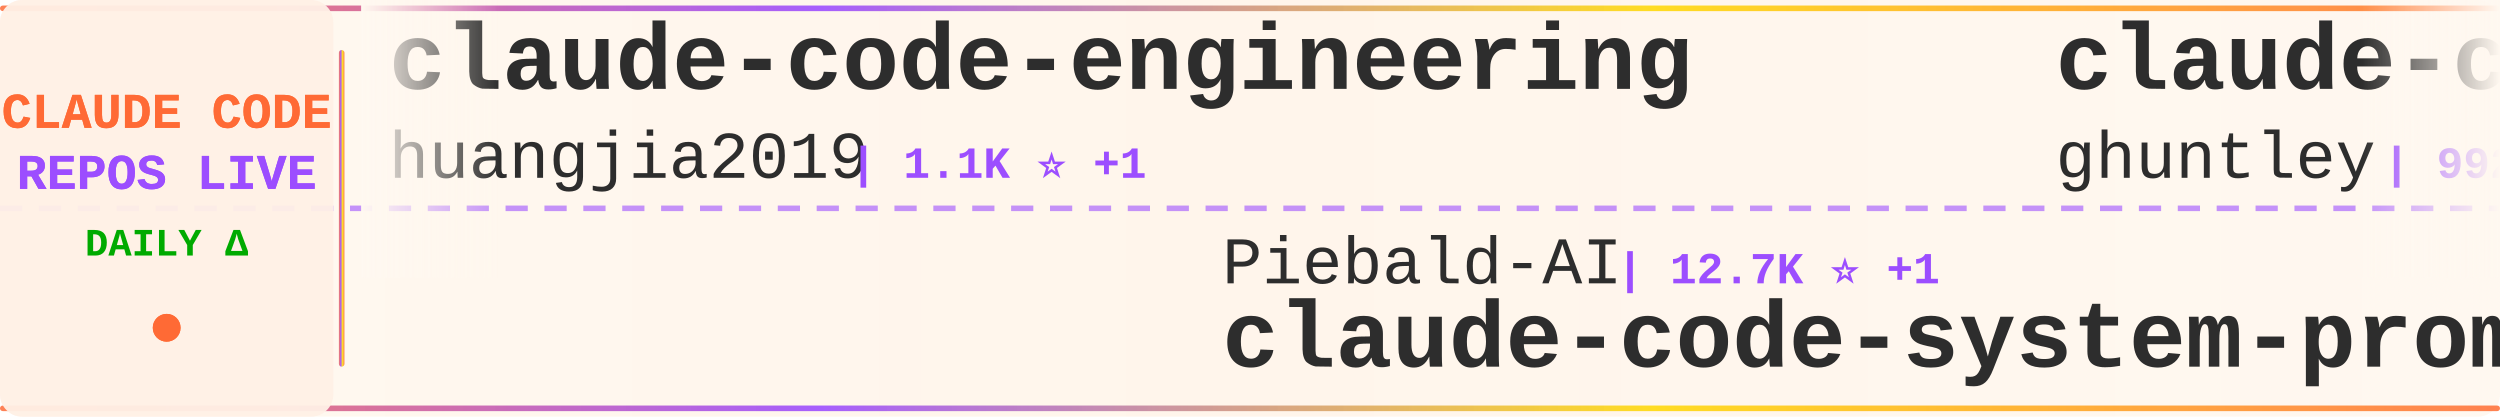
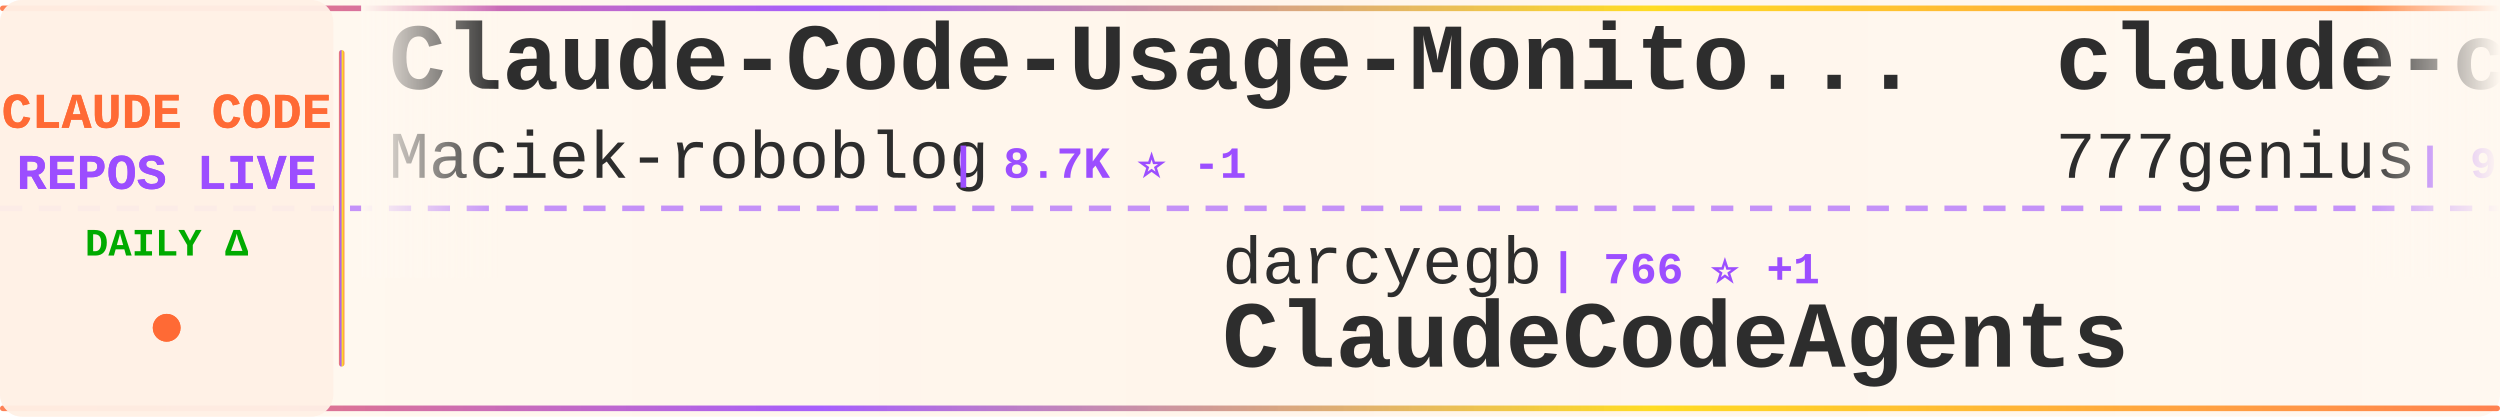
<svg xmlns="http://www.w3.org/2000/svg" width="900" height="150">
  <defs>
    <linearGradient id="tickerBg" x1="0%" y1="0%" x2="100%" y2="0%">
      <stop offset="0%" style="stop-color:#fff8f0;stop-opacity:0.98" />
      <stop offset="50%" style="stop-color:#fff5eb;stop-opacity:1" />
      <stop offset="100%" style="stop-color:#fff8f0;stop-opacity:0.98" />
    </linearGradient>
    <linearGradient id="borderGrad" x1="0%" y1="0%" x2="100%" y2="0%">
      <stop offset="0%" style="stop-color:#FF6B35;stop-opacity:0.85">
        <animate attributeName="stop-opacity" values="0.85;1;0.85" dur="2s" repeatCount="indefinite" />
      </stop>
      <stop offset="33%" style="stop-color:#9C4EFF;stop-opacity:0.9">
        <animate attributeName="stop-opacity" values="0.9;1;0.9" dur="2.2s" repeatCount="indefinite" />
      </stop>
      <stop offset="66%" style="stop-color:#FFD700;stop-opacity:0.85">
        <animate attributeName="stop-opacity" values="0.85;1;0.85" dur="1.8s" repeatCount="indefinite" />
      </stop>
      <stop offset="100%" style="stop-color:#FF6B35;stop-opacity:0.85">
        <animate attributeName="stop-opacity" values="0.85;1;0.85" dur="2s" repeatCount="indefinite" />
      </stop>
    </linearGradient>
    <filter id="textGlow">
      <feGaussianBlur stdDeviation="0.15" result="coloredBlur" />
      <feMerge>
        <feMergeNode in="coloredBlur" />
        <feMergeNode in="SourceGraphic" />
      </feMerge>
    </filter>
    <filter id="metricGlow">
      <feGaussianBlur stdDeviation="0.2" result="coloredBlur" />
      <feMerge>
        <feMergeNode in="coloredBlur" />
        <feMergeNode in="SourceGraphic" />
      </feMerge>
    </filter>
    <linearGradient id="leftFade" x1="0%" y1="0%" x2="100%" y2="0%">
      <stop offset="0%" style="stop-color:#fff8f0;stop-opacity:1" />
      <stop offset="100%" style="stop-color:#fff8f0;stop-opacity:0" />
    </linearGradient>
    <linearGradient id="rightFade" x1="0%" y1="0%" x2="100%" y2="0%">
      <stop offset="0%" style="stop-color:#fff8f0;stop-opacity:0" />
      <stop offset="100%" style="stop-color:#fff8f0;stop-opacity:1" />
    </linearGradient>
  </defs>
  <rect width="900" height="150" fill="url(#tickerBg)" rx="8" />
  <rect x="0" y="2" width="900" height="2" fill="url(#borderGrad)" rx="1" />
  <rect x="0" y="146" width="900" height="2" fill="url(#borderGrad)" rx="1" />
  <line x1="0" y1="75" x2="900" y2="75" stroke="#9C4EFF" stroke-width="2" stroke-dasharray="8 6" opacity="0.6" />
  <rect x="0" y="0" width="120" height="150" fill="#fff0e6" opacity="0.95" rx="8" />
  <text x="60" y="46" font-family="'Courier New', monospace" font-size="18" font-weight="bold" fill="#FF6B35" text-anchor="middle" filter="url(#textGlow)">
    CLAUDE CODE
  </text>
  <text x="60" y="68" font-family="'Courier New', monospace" font-size="18" font-weight="bold" fill="#9C4EFF" text-anchor="middle" filter="url(#textGlow)">
    REPOS LIVE
  </text>
  <text x="60" y="92" font-family="'Courier New', monospace" font-size="14" font-weight="bold" fill="#00aa00" text-anchor="middle">
    DAILY Δ
  </text>
  <circle cx="60" cy="118" r="5" fill="#FF6B35" filter="url(#metricGlow)">
    <animate attributeName="r" values="4;6;4" dur="1.5s" repeatCount="indefinite" />
    <animate attributeName="opacity" values="0.6;1;0.6" dur="1.5s" repeatCount="indefinite" />
  </circle>
  <rect x="122" y="18" width="2" height="114" fill="url(#borderGrad)" rx="1" />
  <clipPath id="tickerClip">
    <rect x="130" y="0" width="770" height="150" />
  </clipPath>
  <g clip-path="url(#tickerClip)">
    <g id="tickerItems">
      <animateTransform attributeName="transform" attributeType="XML" type="translate" from="0 0" to="-3000 0" dur="54s" repeatCount="indefinite" />
      <g transform="translate(0, 0)">
-         <text x="140" y="32" font-family="'Courier New', monospace" font-size="34" font-weight="bold" fill="#2d2d2d">claude-code-engineering</text>
-         <text x="140" y="64" font-family="'Courier New', monospace" font-size="24" font-weight="normal" fill="#2d2d2d" opacity="1.0">huangjia2019</text>
-         <text x="306" y="64" font-family="'Courier New', monospace" font-size="16" font-weight="bold" fill="#9C4EFF"> | 1.1K ⭐ +1</text>
+         <text x="140" y="32" font-family="'Courier New', monospace" font-size="34" font-weight="bold" fill="#2d2d2d">Claude-Code-Usage-Monito...</text>
+         <text x="140" y="64" font-family="'Courier New', monospace" font-size="24" font-weight="normal" fill="#2d2d2d" opacity="1.0">Maciek-roboblog</text>
+         <text x="342" y="64" font-family="'Courier New', monospace" font-size="16" font-weight="bold" fill="#9C4EFF"> | 8.7K ⭐ -1</text>
      </g>
      <g transform="translate(300, 0)">
-         <text x="140" y="102" font-family="'Courier New', monospace" font-size="24" font-weight="normal" fill="#2d2d2d" opacity="1.0">Piebald-AI</text>
-         <text x="282" y="102" font-family="'Courier New', monospace" font-size="16" font-weight="bold" fill="#9C4EFF"> | 12.7K ⭐ +1</text>
-         <text x="140" y="132" font-family="'Courier New', monospace" font-size="34" font-weight="bold" fill="#2d2d2d">claude-code-system-promp...</text>
+         <text x="140" y="102" font-family="'Courier New', monospace" font-size="24" font-weight="normal" fill="#2d2d2d" opacity="1.0">darcyegb</text>
+         <text x="258" y="102" font-family="'Courier New', monospace" font-size="16" font-weight="bold" fill="#9C4EFF"> | 766 ⭐ +1</text>
+         <text x="140" y="132" font-family="'Courier New', monospace" font-size="34" font-weight="bold" fill="#2d2d2d">ClaudeCodeAgents</text>
      </g>
      <g transform="translate(600, 0)">
-         <text x="140" y="32" font-family="'Courier New', monospace" font-size="34" font-weight="bold" fill="#2d2d2d">claude-code-source-code-...</text>
-         <text x="140" y="64" font-family="'Courier New', monospace" font-size="24" font-weight="normal" fill="#2d2d2d" opacity="1.0">ghuntley</text>
-         <text x="258" y="64" font-family="'Courier New', monospace" font-size="16" font-weight="bold" fill="#9C4EFF"> | 992 ⭐</text>
+         <text x="140" y="32" font-family="'Courier New', monospace" font-size="34" font-weight="bold" fill="#2d2d2d">claude-code-source-code</text>
+         <text x="140" y="64" font-family="'Courier New', monospace" font-size="24" font-weight="normal" fill="#2d2d2d" opacity="1.0">777genius</text>
+         <text x="270" y="64" font-family="'Courier New', monospace" font-size="16" font-weight="bold" fill="#9C4EFF"> | 932 ⭐</text>
      </g>
      <g transform="translate(900, 0)">
-         <text x="140" y="102" font-family="'Courier New', monospace" font-size="24" font-weight="normal" fill="#2d2d2d" opacity="1.0">AprilNEA</text>
-         <text x="258" y="102" font-family="'Courier New', monospace" font-size="16" font-weight="bold" fill="#9C4EFF"> | 391 ⭐</text>
-         <text x="140" y="132" font-family="'Courier New', monospace" font-size="34" font-weight="bold" fill="#2d2d2d">claude-code-source</text>
+         <text x="140" y="102" font-family="'Courier New', monospace" font-size="24" font-weight="normal" fill="#2d2d2d" opacity="1.0">centminmod</text>
+         <text x="282" y="102" font-family="'Courier New', monospace" font-size="16" font-weight="bold" fill="#9C4EFF"> | 2.6K ⭐</text>
+         <text x="140" y="132" font-family="'Courier New', monospace" font-size="34" font-weight="bold" fill="#2d2d2d">my-claude-code-setup</text>
      </g>
      <g transform="translate(1200, 0)">
-         <text x="140" y="32" font-family="'Courier New', monospace" font-size="34" font-weight="bold" fill="#2d2d2d">Claude-Code</text>
-         <text x="140" y="64" font-family="'Courier New', monospace" font-size="24" font-weight="normal" fill="#2d2d2d" opacity="1.0">KPR111</text>
-         <text x="234" y="64" font-family="'Courier New', monospace" font-size="16" font-weight="bold" fill="#9C4EFF"> | 18 ⭐</text>
+         <text x="140" y="32" font-family="'Courier New', monospace" font-size="34" font-weight="bold" fill="#2d2d2d">claude-code-best-practic...</text>
+         <text x="140" y="64" font-family="'Courier New', monospace" font-size="24" font-weight="normal" fill="#2d2d2d" opacity="1.0">shanraisshan</text>
+         <text x="306" y="64" font-family="'Courier New', monospace" font-size="16" font-weight="bold" fill="#9C4EFF"> | 66.2K ⭐ +14</text>
      </g>
      <g transform="translate(1500, 0)">
-         <text x="140" y="102" font-family="'Courier New', monospace" font-size="24" font-weight="normal" fill="#2d2d2d" opacity="1.0">andrew-kramer-inno</text>
-         <text x="378" y="102" font-family="'Courier New', monospace" font-size="16" font-weight="bold" fill="#9C4EFF"> | 595 ⭐</text>
-         <text x="140" y="132" font-family="'Courier New', monospace" font-size="34" font-weight="bold" fill="#2d2d2d">claude-code-source-build</text>
+         <text x="140" y="102" font-family="'Courier New', monospace" font-size="24" font-weight="normal" fill="#2d2d2d" opacity="1.0">guanshan</text>
+         <text x="258" y="102" font-family="'Courier New', monospace" font-size="16" font-weight="bold" fill="#9C4EFF"> | 61 ⭐</text>
+         <text x="140" y="132" font-family="'Courier New', monospace" font-size="34" font-weight="bold" fill="#2d2d2d">ClaudeCode</text>
      </g>
      <g transform="translate(1800, 0)">
+         <text x="140" y="32" font-family="'Courier New', monospace" font-size="34" font-weight="bold" fill="#2d2d2d">claude-code-guide</text>
+         <text x="140" y="64" font-family="'Courier New', monospace" font-size="24" font-weight="normal" fill="#2d2d2d" opacity="1.0">Cranot</text>
+         <text x="234" y="64" font-family="'Courier New', monospace" font-size="16" font-weight="bold" fill="#9C4EFF"> | 2.9K ⭐</text>
+       </g>
+       <g transform="translate(2100, 0)">
+         <text x="140" y="102" font-family="'Courier New', monospace" font-size="24" font-weight="normal" fill="#2d2d2d" opacity="1.0">feiskyer</text>
+         <text x="258" y="102" font-family="'Courier New', monospace" font-size="16" font-weight="bold" fill="#9C4EFF"> | 1.7K ⭐</text>
+         <text x="140" y="132" font-family="'Courier New', monospace" font-size="34" font-weight="bold" fill="#2d2d2d">claude-code-settings</text>
+       </g>
+       <g transform="translate(2400, 0)">
+         <text x="140" y="32" font-family="'Courier New', monospace" font-size="34" font-weight="bold" fill="#2d2d2d">claude-code-local</text>
+         <text x="140" y="64" font-family="'Courier New', monospace" font-size="24" font-weight="normal" fill="#2d2d2d" opacity="1.0">nicedreamzapp</text>
+         <text x="318" y="64" font-family="'Courier New', monospace" font-size="16" font-weight="bold" fill="#9C4EFF"> | 3.3K ⭐</text>
+       </g>
+       <g transform="translate(2700, 0)">
+         <text x="140" y="102" font-family="'Courier New', monospace" font-size="24" font-weight="normal" fill="#2d2d2d" opacity="1.0">SeemSeam</text>
+         <text x="258" y="102" font-family="'Courier New', monospace" font-size="16" font-weight="bold" fill="#9C4EFF"> | 3.5K ⭐ +1</text>
+         <text x="140" y="132" font-family="'Courier New', monospace" font-size="34" font-weight="bold" fill="#2d2d2d">claude_codex_bridge</text>
+       </g>
+       <g transform="translate(3000, 0)">
        <text x="140" y="32" font-family="'Courier New', monospace" font-size="34" font-weight="bold" fill="#2d2d2d">Claude-Code-Usage-Monito...</text>
        <text x="140" y="64" font-family="'Courier New', monospace" font-size="24" font-weight="normal" fill="#2d2d2d" opacity="1.0">Maciek-roboblog</text>
-         <text x="342" y="64" font-family="'Courier New', monospace" font-size="16" font-weight="bold" fill="#9C4EFF"> | 8.7K ⭐ +1</text>
-       </g>
-       <g transform="translate(2100, 0)">
-         <text x="140" y="102" font-family="'Courier New', monospace" font-size="24" font-weight="normal" fill="#2d2d2d" opacity="1.0">ChinaSiro</text>
-         <text x="270" y="102" font-family="'Courier New', monospace" font-size="16" font-weight="bold" fill="#9C4EFF"> | 9.7K ⭐ +2</text>
-         <text x="140" y="132" font-family="'Courier New', monospace" font-size="34" font-weight="bold" fill="#2d2d2d">claude-code-sourcemap</text>
-       </g>
-       <g transform="translate(2400, 0)">
-         <text x="140" y="32" font-family="'Courier New', monospace" font-size="34" font-weight="bold" fill="#2d2d2d">Claude-code</text>
-         <text x="140" y="64" font-family="'Courier New', monospace" font-size="24" font-weight="normal" fill="#2d2d2d" opacity="1.0">fazxes</text>
-         <text x="234" y="64" font-family="'Courier New', monospace" font-size="16" font-weight="bold" fill="#9C4EFF"> | 243 ⭐</text>
-       </g>
-       <g transform="translate(2700, 0)">
-         <text x="140" y="102" font-family="'Courier New', monospace" font-size="24" font-weight="normal" fill="#2d2d2d" opacity="1.0">nicedreamzapp</text>
-         <text x="318" y="102" font-family="'Courier New', monospace" font-size="16" font-weight="bold" fill="#9C4EFF"> | 3.3K ⭐ +2</text>
-         <text x="140" y="132" font-family="'Courier New', monospace" font-size="34" font-weight="bold" fill="#2d2d2d">claude-code-local</text>
-       </g>
-       <g transform="translate(3000, 0)">
-         <text x="140" y="32" font-family="'Courier New', monospace" font-size="34" font-weight="bold" fill="#2d2d2d">claude-code-engineering</text>
-         <text x="140" y="64" font-family="'Courier New', monospace" font-size="24" font-weight="normal" fill="#2d2d2d" opacity="1.0">huangjia2019</text>
-         <text x="306" y="64" font-family="'Courier New', monospace" font-size="16" font-weight="bold" fill="#9C4EFF"> | 1.1K ⭐ +1</text>
+         <text x="342" y="64" font-family="'Courier New', monospace" font-size="16" font-weight="bold" fill="#9C4EFF"> | 8.7K ⭐ -1</text>
      </g>
      <g transform="translate(3300, 0)">
-         <text x="140" y="102" font-family="'Courier New', monospace" font-size="24" font-weight="normal" fill="#2d2d2d" opacity="1.0">Piebald-AI</text>
-         <text x="282" y="102" font-family="'Courier New', monospace" font-size="16" font-weight="bold" fill="#9C4EFF"> | 12.7K ⭐ +1</text>
-         <text x="140" y="132" font-family="'Courier New', monospace" font-size="34" font-weight="bold" fill="#2d2d2d">claude-code-system-promp...</text>
+         <text x="140" y="102" font-family="'Courier New', monospace" font-size="24" font-weight="normal" fill="#2d2d2d" opacity="1.0">darcyegb</text>
+         <text x="258" y="102" font-family="'Courier New', monospace" font-size="16" font-weight="bold" fill="#9C4EFF"> | 766 ⭐ +1</text>
+         <text x="140" y="132" font-family="'Courier New', monospace" font-size="34" font-weight="bold" fill="#2d2d2d">ClaudeCodeAgents</text>
      </g>
      <g transform="translate(3600, 0)">
-         <text x="140" y="32" font-family="'Courier New', monospace" font-size="34" font-weight="bold" fill="#2d2d2d">claude-code-source-code-...</text>
-         <text x="140" y="64" font-family="'Courier New', monospace" font-size="24" font-weight="normal" fill="#2d2d2d" opacity="1.0">ghuntley</text>
-         <text x="258" y="64" font-family="'Courier New', monospace" font-size="16" font-weight="bold" fill="#9C4EFF"> | 992 ⭐</text>
+         <text x="140" y="32" font-family="'Courier New', monospace" font-size="34" font-weight="bold" fill="#2d2d2d">claude-code-source-code</text>
+         <text x="140" y="64" font-family="'Courier New', monospace" font-size="24" font-weight="normal" fill="#2d2d2d" opacity="1.0">777genius</text>
+         <text x="270" y="64" font-family="'Courier New', monospace" font-size="16" font-weight="bold" fill="#9C4EFF"> | 932 ⭐</text>
      </g>
      <g transform="translate(3900, 0)">
-         <text x="140" y="102" font-family="'Courier New', monospace" font-size="24" font-weight="normal" fill="#2d2d2d" opacity="1.0">AprilNEA</text>
-         <text x="258" y="102" font-family="'Courier New', monospace" font-size="16" font-weight="bold" fill="#9C4EFF"> | 391 ⭐</text>
-         <text x="140" y="132" font-family="'Courier New', monospace" font-size="34" font-weight="bold" fill="#2d2d2d">claude-code-source</text>
+         <text x="140" y="102" font-family="'Courier New', monospace" font-size="24" font-weight="normal" fill="#2d2d2d" opacity="1.0">centminmod</text>
+         <text x="282" y="102" font-family="'Courier New', monospace" font-size="16" font-weight="bold" fill="#9C4EFF"> | 2.6K ⭐</text>
+         <text x="140" y="132" font-family="'Courier New', monospace" font-size="34" font-weight="bold" fill="#2d2d2d">my-claude-code-setup</text>
      </g>
    </g>
  </g>
  <rect x="130" y="0" width="50" height="100" fill="url(#leftFade)" />
  <rect x="850" y="0" width="50" height="100" fill="url(#rightFade)" />
</svg>
